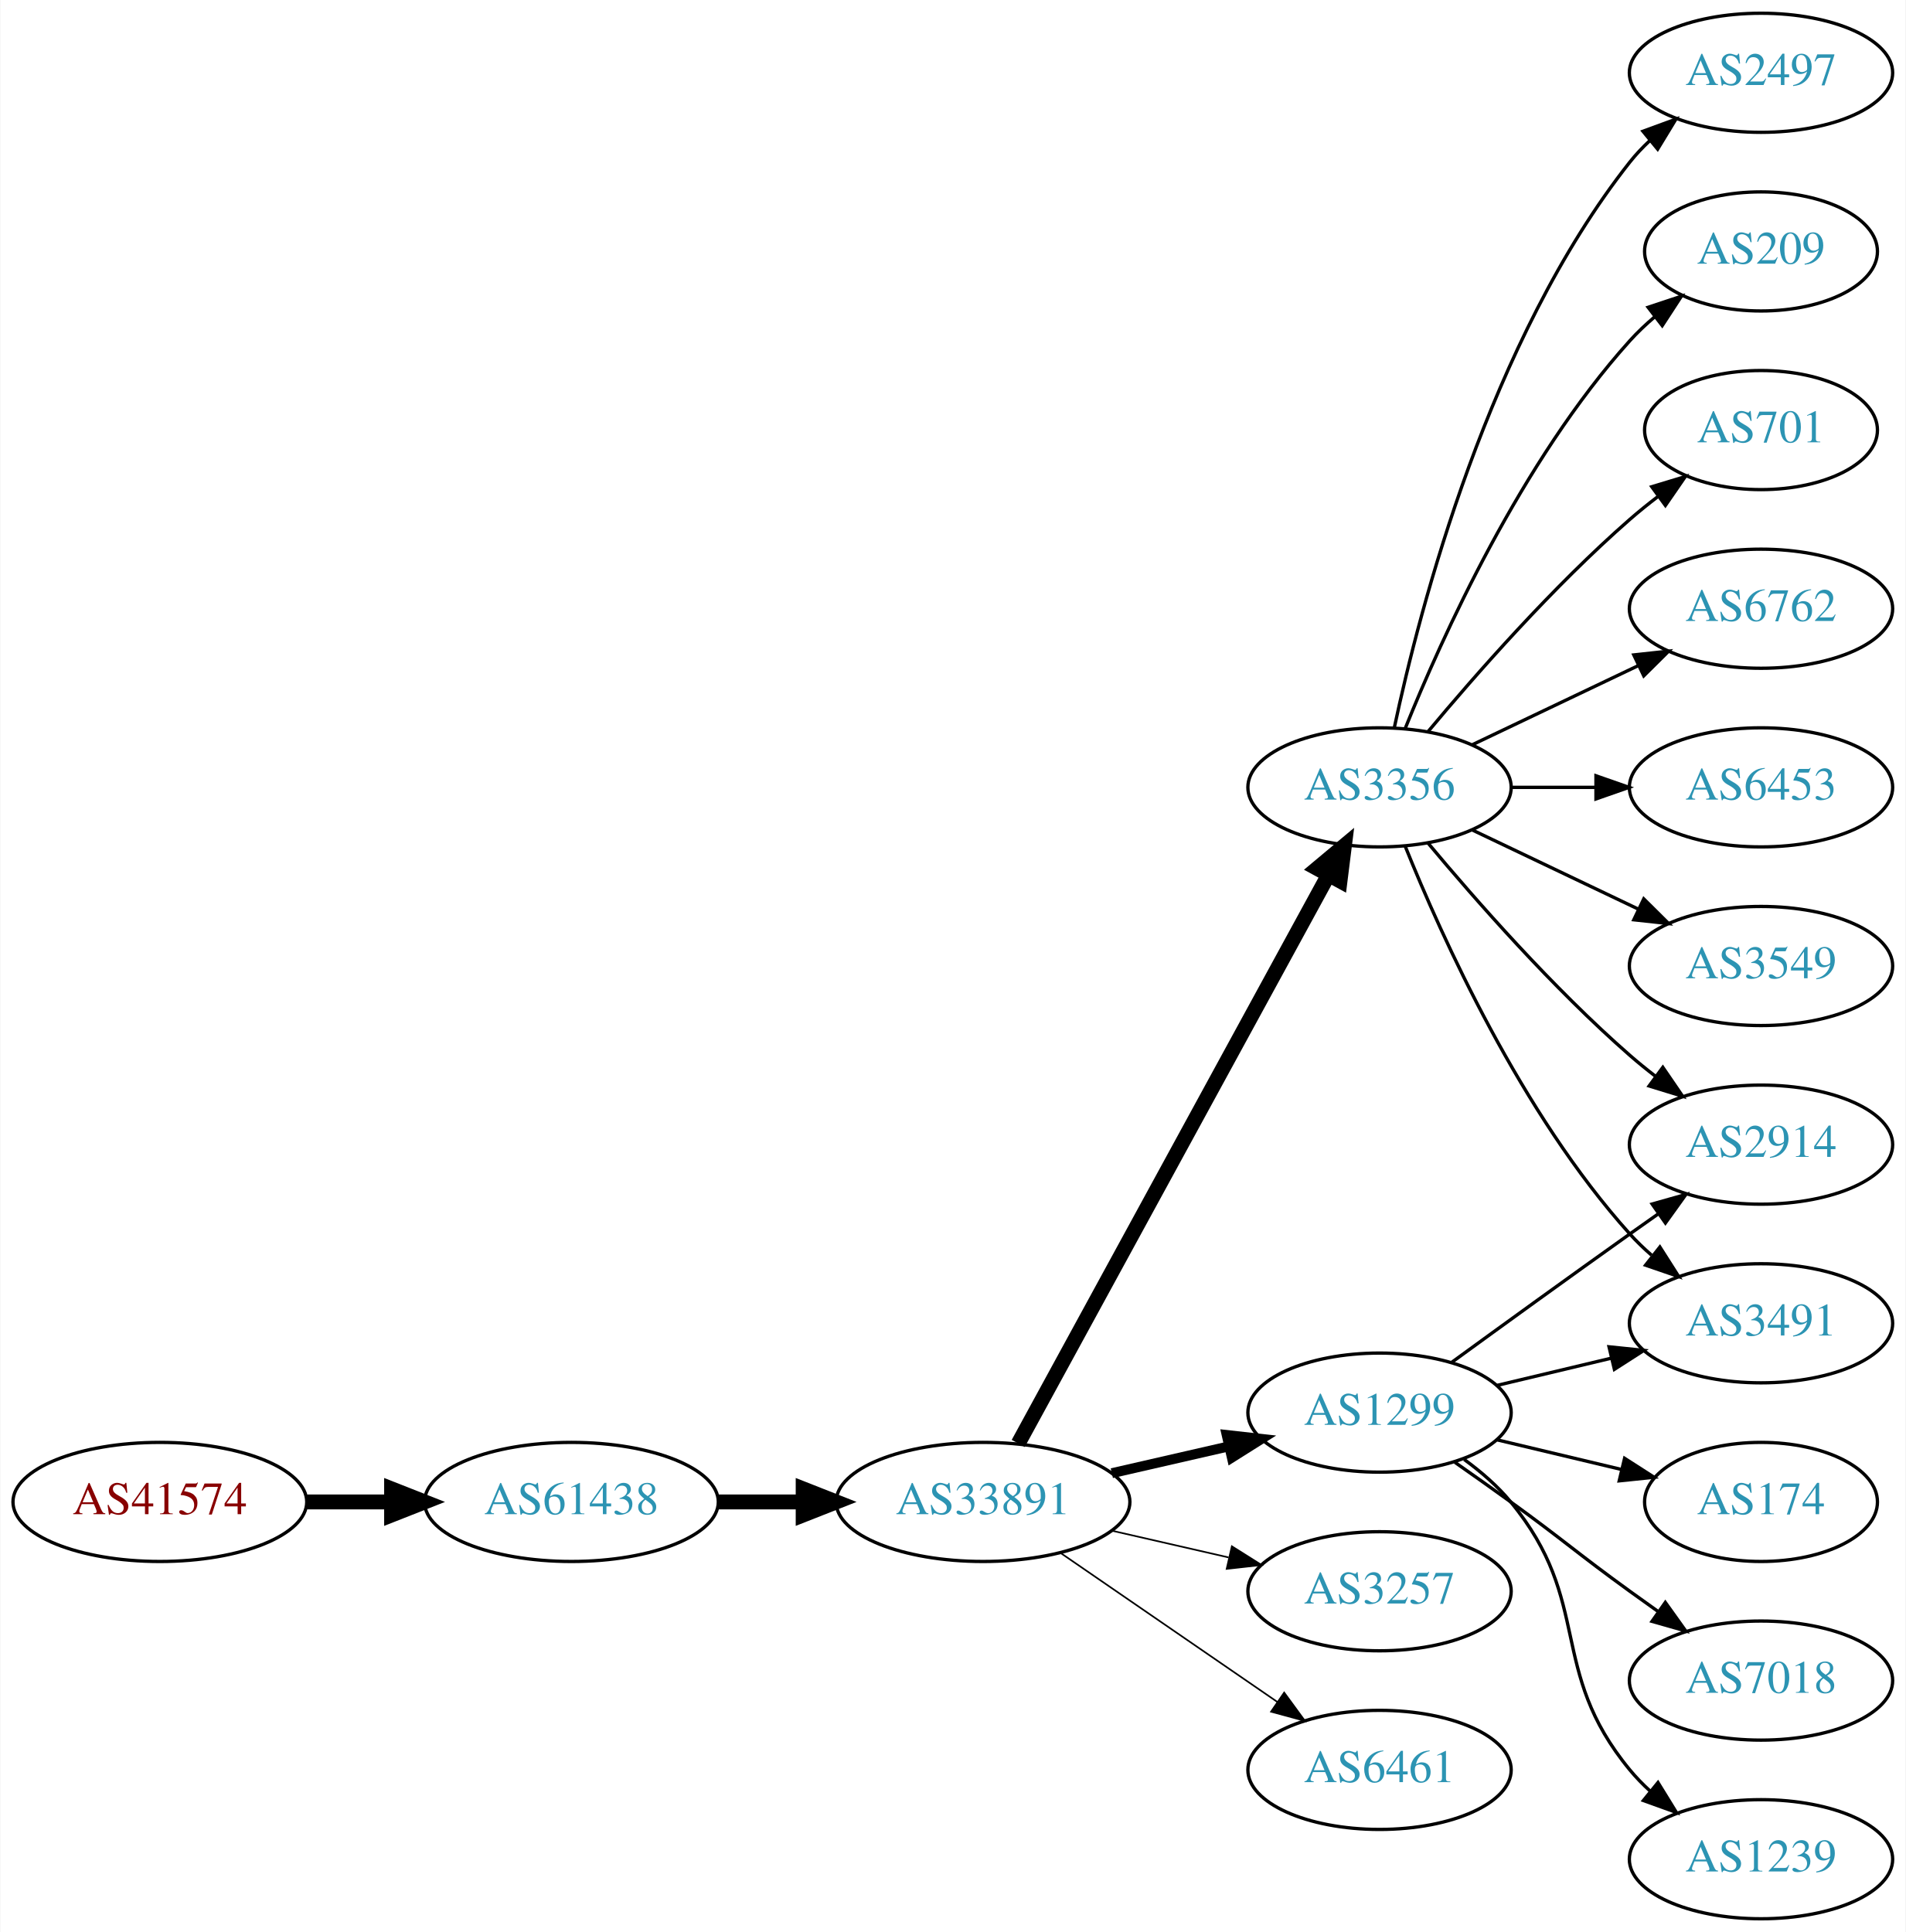
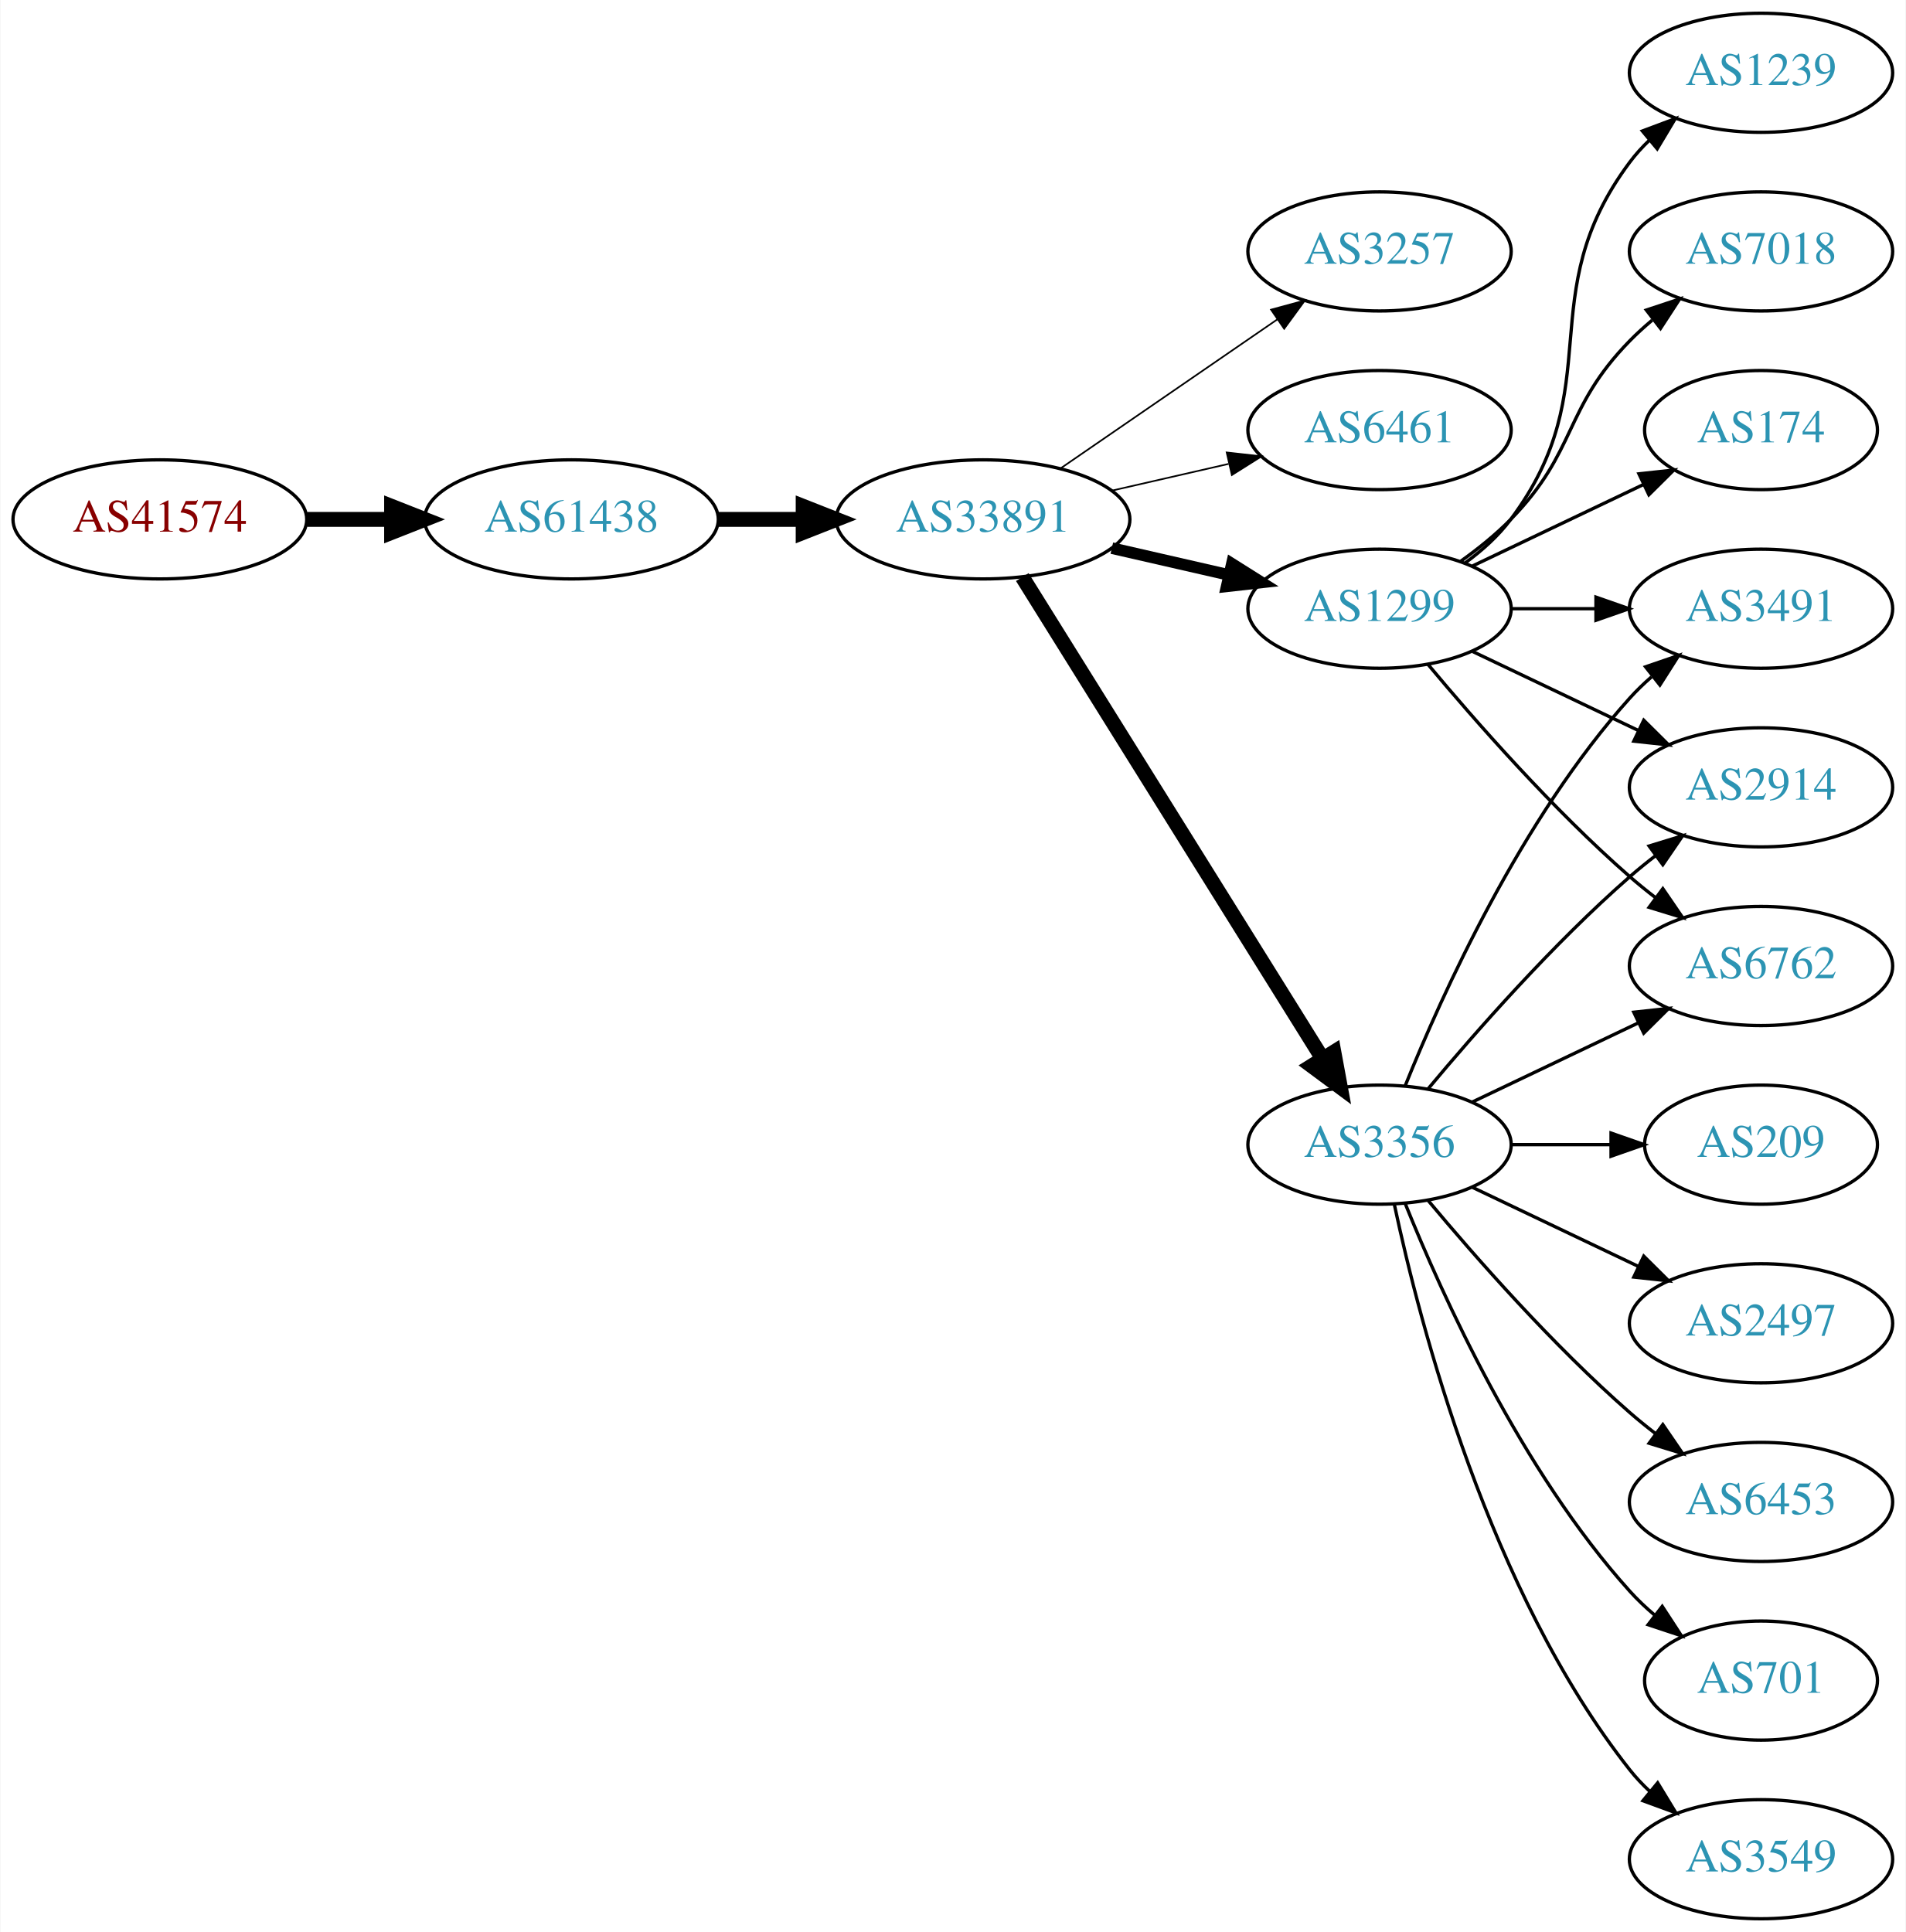
<svg xmlns="http://www.w3.org/2000/svg" xmlns:xlink="http://www.w3.org/1999/xlink" width="576pt" height="584pt" viewBox="0.00 0.00 575.76 584.00">
  <g id="graph0" class="graph" transform="scale(1 1) rotate(0) translate(4 580)">
    <polygon fill="white" stroke="none" points="-4,4 -4,-580 571.762,-580 571.762,4 -4,4" />
    <g id="node1" class="node">
      <g id="a_node1">
        <a xlink:href="/asn/41574" xlink:title="AS41574 ~ ip-it consult GmbH [AT]">
-           <ellipse fill="#ffffff" stroke="black" cx="44.196" cy="-126" rx="44.393" ry="18" />
-           <text text-anchor="middle" x="44.196" y="-122.3" font-family="Times,serif" font-size="14.00" fill="#880000">AS41574</text>
+           <ellipse fill="#ffffff" stroke="black" cx="44.196" cy="-423" rx="44.393" ry="18" />
+           <text text-anchor="middle" x="44.196" y="-419.3" font-family="Times,serif" font-size="14.00" fill="#880000">AS41574</text>
        </a>
      </g>
    </g>
    <g id="node2" class="node">
      <g id="a_node2">
        <a xlink:href="/asn/61438" xlink:title="AS61438 ~ ip-it consult GmbH [AT]">
-           <ellipse fill="#ffffff" stroke="black" cx="168.588" cy="-126" rx="44.393" ry="18" />
-           <text text-anchor="middle" x="168.588" y="-122.3" font-family="Times,serif" font-size="14.00" fill="#2c94b3">AS61438</text>
+           <ellipse fill="#ffffff" stroke="black" cx="168.588" cy="-423" rx="44.393" ry="18" />
+           <text text-anchor="middle" x="168.588" y="-419.3" font-family="Times,serif" font-size="14.00" fill="#2c94b3">AS61438</text>
        </a>
      </g>
    </g>
    <g id="edge1" class="edge">
-       <path fill="none" stroke="black" stroke-width="4.5" d="M88.692,-126C96.898,-126 105.569,-126 114.041,-126" />
-       <polygon fill="black" stroke="black" stroke-width="4.5" points="114.233,-129.938 124.233,-126 114.233,-122.063 114.233,-129.938" />
+       <path fill="none" stroke="black" stroke-width="4.5" d="M88.692,-423C96.898,-423 105.569,-423 114.041,-423" />
+       <polygon fill="black" stroke="black" stroke-width="4.5" points="114.233,-426.938 124.233,-423 114.233,-419.063 114.233,-426.938" />
    </g>
    <g id="node3" class="node">
      <g id="a_node3">
        <a xlink:href="/asn/33891" xlink:title="AS33891 ~ CORE-BACKBONE GMBH GLOBAL NETWORK [DE]">
-           <ellipse fill="#ffffff" stroke="black" cx="292.98" cy="-126" rx="44.393" ry="18" />
-           <text text-anchor="middle" x="292.98" y="-122.3" font-family="Times,serif" font-size="14.00" fill="#2c94b3">AS33891</text>
+           <ellipse fill="#ffffff" stroke="black" cx="292.98" cy="-423" rx="44.393" ry="18" />
+           <text text-anchor="middle" x="292.98" y="-419.3" font-family="Times,serif" font-size="14.00" fill="#2c94b3">AS33891</text>
        </a>
      </g>
    </g>
    <g id="edge2" class="edge">
-       <path fill="none" stroke="black" stroke-width="4.5" d="M213.084,-126C221.29,-126 229.961,-126 238.434,-126" />
-       <polygon fill="black" stroke="black" stroke-width="4.5" points="238.625,-129.938 248.625,-126 238.625,-122.063 238.625,-129.938" />
+       <path fill="none" stroke="black" stroke-width="4.5" d="M213.084,-423C221.29,-423 229.961,-423 238.434,-423" />
+       <polygon fill="black" stroke="black" stroke-width="4.5" points="238.625,-426.938 248.625,-423 238.625,-419.063 238.625,-426.938" />
    </g>
    <g id="node4" class="node">
      <g id="a_node4">
-         <a xlink:href="/asn/1299" xlink:title="AS1299 ~ Telia Carrier [EU]">
-           <ellipse fill="#ffffff" stroke="black" cx="412.823" cy="-153" rx="39.794" ry="18" />
-           <text text-anchor="middle" x="412.823" y="-149.3" font-family="Times,serif" font-size="14.00" fill="#2c94b3">AS1299</text>
+         <a xlink:href="/asn/3257" xlink:title="AS3257 ~ GTT [DE]">
+           <ellipse fill="#ffffff" stroke="black" cx="412.823" cy="-504" rx="39.794" ry="18" />
+           <text text-anchor="middle" x="412.823" y="-500.3" font-family="Times,serif" font-size="14.00" fill="#2c94b3">AS3257</text>
        </a>
      </g>
    </g>
    <g id="edge3" class="edge">
-       <path fill="none" stroke="black" stroke-width="3" d="M331.915,-134.692C343.156,-137.267 355.568,-140.111 367.192,-142.774" />
-       <polygon fill="black" stroke="black" stroke-width="3" points="366.624,-146.235 377.153,-145.057 368.188,-139.412 366.624,-146.235" />
+       <path fill="none" stroke="black" stroke-width="0.5" d="M316.423,-438.426C335.004,-451.198 361.565,-469.455 381.945,-483.463" />
+       <polygon fill="black" stroke="black" stroke-width="0.5" points="380.036,-486.398 390.259,-489.178 384.001,-480.629 380.036,-486.398" />
    </g>
    <g id="node5" class="node">
      <g id="a_node5">
-         <a xlink:href="/asn/3356" xlink:title="AS3356 ~ Level 3 Parent, LLC [US]">
-           <ellipse fill="#ffffff" stroke="black" cx="412.823" cy="-342" rx="39.794" ry="18" />
-           <text text-anchor="middle" x="412.823" y="-338.3" font-family="Times,serif" font-size="14.00" fill="#2c94b3">AS3356</text>
+         <a xlink:href="/asn/6461" xlink:title="AS6461 ~ ZAYO-6461 [US]">
+           <ellipse fill="#ffffff" stroke="black" cx="412.823" cy="-450" rx="39.794" ry="18" />
+           <text text-anchor="middle" x="412.823" y="-446.3" font-family="Times,serif" font-size="14.00" fill="#2c94b3">AS6461</text>
        </a>
      </g>
    </g>
    <g id="edge4" class="edge">
-       <path fill="none" stroke="black" stroke-width="4.5" d="M303.624,-143.676C324.305,-181.584 373.018,-270.873 397.397,-315.559" />
-       <polygon fill="black" stroke="black" stroke-width="4.5" points="393.966,-317.49 402.211,-324.383 400.879,-313.718 393.966,-317.49" />
+       <path fill="none" stroke="black" stroke-width="0.5" d="M331.915,-431.692C343.156,-434.267 355.568,-437.111 367.192,-439.774" />
+       <polygon fill="black" stroke="black" stroke-width="0.5" points="366.624,-443.235 377.153,-442.057 368.188,-436.412 366.624,-443.235" />
    </g>
    <g id="node6" class="node">
      <g id="a_node6">
-         <a xlink:href="/asn/3257" xlink:title="AS3257 ~ GTT [DE]">
-           <ellipse fill="#ffffff" stroke="black" cx="412.823" cy="-99" rx="39.794" ry="18" />
-           <text text-anchor="middle" x="412.823" y="-95.3" font-family="Times,serif" font-size="14.00" fill="#2c94b3">AS3257</text>
+         <a xlink:href="/asn/3356" xlink:title="AS3356 ~ Level 3 Parent, LLC [US]">
+           <ellipse fill="#ffffff" stroke="black" cx="412.823" cy="-234" rx="39.794" ry="18" />
+           <text text-anchor="middle" x="412.823" y="-230.3" font-family="Times,serif" font-size="14.00" fill="#2c94b3">AS3356</text>
        </a>
      </g>
    </g>
    <g id="edge5" class="edge">
-       <path fill="none" stroke="black" stroke-width="0.5" d="M331.915,-117.308C343.156,-114.733 355.568,-111.889 367.192,-109.226" />
-       <polygon fill="black" stroke="black" stroke-width="0.5" points="368.188,-112.588 377.153,-106.943 366.624,-105.765 368.188,-112.588" />
+       <path fill="none" stroke="black" stroke-width="4.5" d="M304.856,-405.558C325.639,-372.225 371.099,-299.314 395.528,-260.134" />
+       <polygon fill="black" stroke="black" stroke-width="4.5" points="399.024,-261.969 400.974,-251.4 392.342,-257.802 399.024,-261.969" />
    </g>
    <g id="node7" class="node">
      <g id="a_node7">
-         <a xlink:href="/asn/6461" xlink:title="AS6461 ~ Zayo Bandwidth [US]">
-           <ellipse fill="#ffffff" stroke="black" cx="412.823" cy="-45" rx="39.794" ry="18" />
-           <text text-anchor="middle" x="412.823" y="-41.3" font-family="Times,serif" font-size="14.00" fill="#2c94b3">AS6461</text>
+         <a xlink:href="/asn/1299" xlink:title="AS1299 ~ Telia Carrier [EU]">
+           <ellipse fill="#ffffff" stroke="black" cx="412.823" cy="-396" rx="39.794" ry="18" />
+           <text text-anchor="middle" x="412.823" y="-392.3" font-family="Times,serif" font-size="14.00" fill="#2c94b3">AS1299</text>
        </a>
      </g>
    </g>
    <g id="edge6" class="edge">
-       <path fill="none" stroke="black" stroke-width="0.5" d="M316.423,-110.574C335.004,-97.802 361.565,-79.545 381.945,-65.537" />
-       <polygon fill="black" stroke="black" stroke-width="0.5" points="384.001,-68.371 390.259,-59.822 380.036,-62.602 384.001,-68.371" />
+       <path fill="none" stroke="black" stroke-width="3.5" d="M331.915,-414.308C343.156,-411.733 355.568,-408.889 367.192,-406.226" />
+       <polygon fill="black" stroke="black" stroke-width="3.5" points="368.188,-409.588 377.153,-403.943 366.624,-402.765 368.188,-409.588" />
    </g>
    <g id="node8" class="node">
      <g id="a_node8">
        <a xlink:href="/asn/3491" xlink:title="AS3491 ~ PCCW Global, Inc. [US]">
-           <ellipse fill="#ffffff" stroke="black" cx="528.116" cy="-180" rx="39.794" ry="18" />
-           <text text-anchor="middle" x="528.116" y="-176.3" font-family="Times,serif" font-size="14.00" fill="#2c94b3">AS3491</text>
-         </a>
-       </g>
-     </g>
-     <g id="edge18" class="edge">
-       <path fill="none" stroke="black" d="M448.43,-161.248C459.301,-163.838 471.456,-166.735 482.898,-169.462" />
-       <polygon fill="black" stroke="black" points="482.182,-172.889 492.721,-171.803 483.804,-166.08 482.182,-172.889" />
+           <ellipse fill="#ffffff" stroke="black" cx="528.116" cy="-396" rx="39.794" ry="18" />
+           <text text-anchor="middle" x="528.116" y="-392.3" font-family="Times,serif" font-size="14.00" fill="#2c94b3">AS3491</text>
+         </a>
+       </g>
+     </g>
+     <g id="edge7" class="edge">
+       <path fill="none" stroke="black" d="M420.571,-251.787C431.622,-279.243 455.675,-332.578 488.469,-369 490.472,-371.224 492.691,-373.363 495.023,-375.397" />
+       <polygon fill="black" stroke="black" points="493.221,-378.433 503.242,-381.873 497.554,-372.935 493.221,-378.433" />
+     </g>
+     <g id="node9" class="node">
+       <g id="a_node9">
+         <a xlink:href="/asn/701" xlink:title="AS701 ~ UUNET [US]">
+           <ellipse fill="#ffffff" stroke="black" cx="528.116" cy="-72" rx="35.194" ry="18" />
+           <text text-anchor="middle" x="528.116" y="-68.3" font-family="Times,serif" font-size="14.00" fill="#2c94b3">AS701</text>
+         </a>
+       </g>
+     </g>
+     <g id="edge8" class="edge">
+       <path fill="none" stroke="black" d="M420.571,-216.213C431.622,-188.757 455.675,-135.422 488.469,-99 490.785,-96.428 493.39,-93.969 496.125,-91.657" />
+       <polygon fill="black" stroke="black" points="498.264,-94.428 504.049,-85.552 493.991,-88.883 498.264,-94.428" />
+     </g>
+     <g id="node10" class="node">
+       <g id="a_node10">
+         <a xlink:href="/asn/3549" xlink:title="AS3549 ~ Level 3 Parent, LLC [US]">
+           <ellipse fill="#ffffff" stroke="black" cx="528.116" cy="-18" rx="39.794" ry="18" />
+           <text text-anchor="middle" x="528.116" y="-14.3" font-family="Times,serif" font-size="14.00" fill="#2c94b3">AS3549</text>
+         </a>
+       </g>
+     </g>
+     <g id="edge9" class="edge">
+       <path fill="none" stroke="black" d="M417.313,-215.84C424.944,-179.97 445.936,-98.845 488.469,-45 490.277,-42.712 492.33,-40.538 494.524,-38.49" />
+       <polygon fill="black" stroke="black" points="496.878,-41.086 502.384,-32.034 492.435,-35.677 496.878,-41.086" />
+     </g>
+     <g id="node11" class="node">
+       <g id="a_node11">
+         <a xlink:href="/asn/2914" xlink:title="AS2914 ~ NTT America, Inc. [US]">
+           <ellipse fill="#ffffff" stroke="black" cx="528.116" cy="-342" rx="39.794" ry="18" />
+           <text text-anchor="middle" x="528.116" y="-338.3" font-family="Times,serif" font-size="14.00" fill="#2c94b3">AS2914</text>
+         </a>
+       </g>
+     </g>
+     <g id="edge10" class="edge">
+       <path fill="none" stroke="black" d="M427.453,-250.817C441.736,-267.929 465.282,-294.745 488.469,-315 490.935,-317.154 493.574,-319.294 496.271,-321.372" />
+       <polygon fill="black" stroke="black" points="494.296,-324.264 504.425,-327.37 498.444,-318.625 494.296,-324.264" />
    </g>
    <g id="node12" class="node">
      <g id="a_node12">
-         <a xlink:href="/asn/2914" xlink:title="AS2914 ~ NTT America, Inc. [US]">
-           <ellipse fill="#ffffff" stroke="black" cx="528.116" cy="-234" rx="39.794" ry="18" />
-           <text text-anchor="middle" x="528.116" y="-230.3" font-family="Times,serif" font-size="14.00" fill="#2c94b3">AS2914</text>
-         </a>
-       </g>
-     </g>
-     <g id="edge17" class="edge">
-       <path fill="none" stroke="black" d="M434.671,-168.222C449.605,-179.091 470.219,-194.025 488.469,-207 491.29,-209.005 494.233,-211.085 497.181,-213.159" />
-       <polygon fill="black" stroke="black" points="495.208,-216.05 505.406,-218.926 499.227,-210.319 495.208,-216.05" />
+         <a xlink:href="/asn/209" xlink:title="AS209 ~ CenturyLink Communications, LLC [US]">
+           <ellipse fill="#ffffff" stroke="black" cx="528.116" cy="-234" rx="35.194" ry="18" />
+           <text text-anchor="middle" x="528.116" y="-230.3" font-family="Times,serif" font-size="14.00" fill="#2c94b3">AS209</text>
+         </a>
+       </g>
+     </g>
+     <g id="edge11" class="edge">
+       <path fill="none" stroke="black" d="M452.495,-234C462.201,-234 472.691,-234 482.654,-234" />
+       <polygon fill="black" stroke="black" points="482.79,-237.5 492.79,-234 482.79,-230.5 482.79,-237.5" />
+     </g>
+     <g id="node13" class="node">
+       <g id="a_node13">
+         <a xlink:href="/asn/2497" xlink:title="AS2497 ~ Internet Initiative Japan Inc. [JP]">
+           <ellipse fill="#ffffff" stroke="black" cx="528.116" cy="-180" rx="39.794" ry="18" />
+           <text text-anchor="middle" x="528.116" y="-176.3" font-family="Times,serif" font-size="14.00" fill="#2c94b3">AS2497</text>
+         </a>
+       </g>
+     </g>
+     <g id="edge12" class="edge">
+       <path fill="none" stroke="black" d="M440.959,-221.066C455.953,-213.919 474.774,-204.948 490.998,-197.215" />
+       <polygon fill="black" stroke="black" points="492.68,-200.291 500.201,-192.829 489.668,-193.972 492.68,-200.291" />
+     </g>
+     <g id="node14" class="node">
+       <g id="a_node14">
+         <a xlink:href="/asn/6453" xlink:title="AS6453 ~ TATA COMMUNICATIONS (AMERICA) INC [US]">
+           <ellipse fill="#ffffff" stroke="black" cx="528.116" cy="-126" rx="39.794" ry="18" />
+           <text text-anchor="middle" x="528.116" y="-122.3" font-family="Times,serif" font-size="14.00" fill="#2c94b3">AS6453</text>
+         </a>
+       </g>
+     </g>
+     <g id="edge13" class="edge">
+       <path fill="none" stroke="black" d="M427.453,-217.183C441.736,-200.071 465.282,-173.255 488.469,-153 490.935,-150.846 493.574,-148.706 496.271,-146.628" />
+       <polygon fill="black" stroke="black" points="498.444,-149.375 504.425,-140.63 494.296,-143.736 498.444,-149.375" />
+     </g>
+     <g id="node15" class="node">
+       <g id="a_node15">
+         <a xlink:href="/asn/6762" xlink:title="AS6762 ~ TELECOM ITALIA SPARKLE S.p.A. [IT]">
+           <ellipse fill="#ffffff" stroke="black" cx="528.116" cy="-288" rx="39.794" ry="18" />
+           <text text-anchor="middle" x="528.116" y="-284.3" font-family="Times,serif" font-size="14.00" fill="#2c94b3">AS6762</text>
+         </a>
+       </g>
+     </g>
+     <g id="edge14" class="edge">
+       <path fill="none" stroke="black" d="M440.959,-246.934C455.953,-254.081 474.774,-263.052 490.998,-270.785" />
+       <polygon fill="black" stroke="black" points="489.668,-274.028 500.201,-275.171 492.68,-267.709 489.668,-274.028" />
+     </g>
+     <g id="edge18" class="edge">
+       <path fill="none" stroke="black" d="M452.495,-396C460.698,-396 469.462,-396 477.994,-396" />
+       <polygon fill="black" stroke="black" points="478.233,-399.5 488.233,-396 478.233,-392.5 478.233,-399.5" />
+     </g>
+     <g id="edge16" class="edge">
+       <path fill="none" stroke="black" d="M440.959,-383.066C455.953,-375.919 474.774,-366.948 490.998,-359.215" />
+       <polygon fill="black" stroke="black" points="492.68,-362.291 500.201,-354.829 489.668,-355.972 492.68,-362.291" />
+     </g>
+     <g id="edge15" class="edge">
+       <path fill="none" stroke="black" d="M427.453,-379.183C441.736,-362.071 465.282,-335.255 488.469,-315 490.935,-312.846 493.574,-310.706 496.271,-308.628" />
+       <polygon fill="black" stroke="black" points="498.444,-311.375 504.425,-302.63 494.296,-305.736 498.444,-311.375" />
    </g>
    <g id="node16" class="node">
      <g id="a_node16">
-         <a xlink:href="/asn/174" xlink:title="AS174 ~ Cogent Communications [US]">
-           <ellipse fill="#ffffff" stroke="black" cx="528.116" cy="-126" rx="35.194" ry="18" />
-           <text text-anchor="middle" x="528.116" y="-122.3" font-family="Times,serif" font-size="14.00" fill="#2c94b3">AS174</text>
-         </a>
-       </g>
-     </g>
-     <g id="edge15" class="edge">
-       <path fill="none" stroke="black" d="M448.43,-144.752C460.225,-141.942 473.529,-138.771 485.797,-135.847" />
-       <polygon fill="black" stroke="black" points="486.886,-139.186 495.802,-133.463 485.263,-132.376 486.886,-139.186" />
+         <a xlink:href="/asn/1239" xlink:title="AS1239 ~ Sprint [US]">
+           <ellipse fill="#ffffff" stroke="black" cx="528.116" cy="-558" rx="39.794" ry="18" />
+           <text text-anchor="middle" x="528.116" y="-554.3" font-family="Times,serif" font-size="14.00" fill="#2c94b3">AS1239</text>
+         </a>
+       </g>
+     </g>
+     <g id="edge17" class="edge">
+       <path fill="none" stroke="black" d="M438.754,-409.882C443.83,-413.611 448.748,-418.016 452.469,-423 482.741,-463.542 458.198,-490.458 488.469,-531 490.214,-533.336 492.221,-535.545 494.385,-537.617" />
+       <polygon fill="black" stroke="black" points="492.262,-540.405 502.185,-544.118 496.744,-535.027 492.262,-540.405" />
    </g>
    <g id="node17" class="node">
      <g id="a_node17">
        <a xlink:href="/asn/7018" xlink:title="AS7018 ~ AT&amp;T Services, Inc. [US]">
-           <ellipse fill="#ffffff" stroke="black" cx="528.116" cy="-72" rx="39.794" ry="18" />
-           <text text-anchor="middle" x="528.116" y="-68.3" font-family="Times,serif" font-size="14.00" fill="#2c94b3">AS7018</text>
-         </a>
-       </g>
-     </g>
-     <g id="edge16" class="edge">
-       <path fill="none" stroke="black" d="M435.58,-137.991C441.114,-134.121 447.033,-129.936 452.469,-126 468.669,-114.271 472.27,-110.729 488.469,-99 491.272,-96.971 494.204,-94.875 497.145,-92.79" />
-       <polygon fill="black" stroke="black" points="499.196,-95.627 505.359,-87.009 495.167,-89.903 499.196,-95.627" />
+           <ellipse fill="#ffffff" stroke="black" cx="528.116" cy="-504" rx="39.794" ry="18" />
+           <text text-anchor="middle" x="528.116" y="-500.3" font-family="Times,serif" font-size="14.00" fill="#2c94b3">AS7018</text>
+         </a>
+       </g>
+     </g>
+     <g id="edge19" class="edge">
+       <path fill="none" stroke="black" d="M437.417,-410.389C442.673,-414.148 448.005,-418.437 452.469,-423 472.642,-443.617 468.297,-456.383 488.469,-477 490.562,-479.139 492.846,-481.218 495.222,-483.21" />
+       <polygon fill="black" stroke="black" points="493.466,-486.275 503.522,-489.611 497.741,-480.732 493.466,-486.275" />
    </g>
    <g id="node18" class="node">
      <g id="a_node18">
-         <a xlink:href="/asn/1239" xlink:title="AS1239 ~ Sprint [US]">
-           <ellipse fill="#ffffff" stroke="black" cx="528.116" cy="-18" rx="39.794" ry="18" />
-           <text text-anchor="middle" x="528.116" y="-14.3" font-family="Times,serif" font-size="14.00" fill="#2c94b3">AS1239</text>
-         </a>
-       </g>
-     </g>
-     <g id="edge19" class="edge">
-       <path fill="none" stroke="black" d="M438.404,-138.844C443.498,-135.128 448.512,-130.799 452.469,-126 477.534,-95.606 463.405,-75.394 488.469,-45 490.325,-42.751 492.412,-40.604 494.631,-38.576" />
-       <polygon fill="black" stroke="black" points="496.979,-41.178 502.535,-32.156 492.566,-35.744 496.979,-41.178" />
-     </g>
-     <g id="edge7" class="edge">
-       <path fill="none" stroke="black" d="M420.571,-324.213C431.622,-296.757 455.675,-243.422 488.469,-207 490.472,-204.776 492.691,-202.637 495.023,-200.603" />
-       <polygon fill="black" stroke="black" points="497.554,-203.065 503.242,-194.127 493.221,-197.567 497.554,-203.065" />
-     </g>
-     <g id="node9" class="node">
-       <g id="a_node9">
-         <a xlink:href="/asn/6762" xlink:title="AS6762 ~ TELECOM ITALIA SPARKLE S.p.A. [IT]">
-           <ellipse fill="#ffffff" stroke="black" cx="528.116" cy="-396" rx="39.794" ry="18" />
-           <text text-anchor="middle" x="528.116" y="-392.3" font-family="Times,serif" font-size="14.00" fill="#2c94b3">AS6762</text>
-         </a>
-       </g>
-     </g>
-     <g id="edge8" class="edge">
-       <path fill="none" stroke="black" d="M440.959,-354.934C455.953,-362.081 474.774,-371.052 490.998,-378.785" />
-       <polygon fill="black" stroke="black" points="489.668,-382.028 500.201,-383.171 492.68,-375.709 489.668,-382.028" />
-     </g>
-     <g id="node10" class="node">
-       <g id="a_node10">
-         <a xlink:href="/asn/6453" xlink:title="AS6453 ~ TATA COMMUNICATIONS (AMERICA) INC [US]">
-           <ellipse fill="#ffffff" stroke="black" cx="528.116" cy="-342" rx="39.794" ry="18" />
-           <text text-anchor="middle" x="528.116" y="-338.3" font-family="Times,serif" font-size="14.00" fill="#2c94b3">AS6453</text>
-         </a>
-       </g>
-     </g>
-     <g id="edge9" class="edge">
-       <path fill="none" stroke="black" d="M452.495,-342C460.698,-342 469.462,-342 477.994,-342" />
-       <polygon fill="black" stroke="black" points="478.233,-345.5 488.233,-342 478.233,-338.5 478.233,-345.5" />
-     </g>
-     <g id="node11" class="node">
-       <g id="a_node11">
-         <a xlink:href="/asn/3549" xlink:title="AS3549 ~ Level 3 Parent, LLC [US]">
-           <ellipse fill="#ffffff" stroke="black" cx="528.116" cy="-288" rx="39.794" ry="18" />
-           <text text-anchor="middle" x="528.116" y="-284.3" font-family="Times,serif" font-size="14.00" fill="#2c94b3">AS3549</text>
-         </a>
-       </g>
-     </g>
-     <g id="edge10" class="edge">
-       <path fill="none" stroke="black" d="M440.959,-329.066C455.953,-321.919 474.774,-312.948 490.998,-305.215" />
-       <polygon fill="black" stroke="black" points="492.68,-308.291 500.201,-300.829 489.668,-301.972 492.68,-308.291" />
-     </g>
-     <g id="edge11" class="edge">
-       <path fill="none" stroke="black" d="M427.453,-325.183C441.736,-308.071 465.282,-281.255 488.469,-261 490.935,-258.846 493.574,-256.706 496.271,-254.628" />
-       <polygon fill="black" stroke="black" points="498.444,-257.375 504.425,-248.63 494.296,-251.736 498.444,-257.375" />
-     </g>
-     <g id="node13" class="node">
-       <g id="a_node13">
-         <a xlink:href="/asn/2497" xlink:title="AS2497 ~ Internet Initiative Japan Inc. [JP]">
-           <ellipse fill="#ffffff" stroke="black" cx="528.116" cy="-558" rx="39.794" ry="18" />
-           <text text-anchor="middle" x="528.116" y="-554.3" font-family="Times,serif" font-size="14.00" fill="#2c94b3">AS2497</text>
-         </a>
-       </g>
-     </g>
-     <g id="edge12" class="edge">
-       <path fill="none" stroke="black" d="M417.313,-360.16C424.944,-396.03 445.936,-477.155 488.469,-531 490.277,-533.288 492.33,-535.462 494.524,-537.51" />
-       <polygon fill="black" stroke="black" points="492.435,-540.323 502.384,-543.966 496.878,-534.914 492.435,-540.323" />
-     </g>
-     <g id="node14" class="node">
-       <g id="a_node14">
-         <a xlink:href="/asn/209" xlink:title="AS209 ~ CenturyLink Communications, LLC [US]">
-           <ellipse fill="#ffffff" stroke="black" cx="528.116" cy="-504" rx="35.194" ry="18" />
-           <text text-anchor="middle" x="528.116" y="-500.3" font-family="Times,serif" font-size="14.00" fill="#2c94b3">AS209</text>
-         </a>
-       </g>
-     </g>
-     <g id="edge13" class="edge">
-       <path fill="none" stroke="black" d="M420.571,-359.787C431.622,-387.243 455.675,-440.578 488.469,-477 490.785,-479.572 493.39,-482.03 496.125,-484.343" />
-       <polygon fill="black" stroke="black" points="493.991,-487.117 504.049,-490.448 498.264,-481.572 493.991,-487.117" />
-     </g>
-     <g id="node15" class="node">
-       <g id="a_node15">
-         <a xlink:href="/asn/701" xlink:title="AS701 ~ UUNET [US]">
+         <a xlink:href="/asn/174" xlink:title="AS174 ~ Cogent Communications [US]">
          <ellipse fill="#ffffff" stroke="black" cx="528.116" cy="-450" rx="35.194" ry="18" />
-           <text text-anchor="middle" x="528.116" y="-446.3" font-family="Times,serif" font-size="14.00" fill="#2c94b3">AS701</text>
-         </a>
-       </g>
-     </g>
-     <g id="edge14" class="edge">
-       <path fill="none" stroke="black" d="M427.453,-358.817C441.736,-375.929 465.282,-402.745 488.469,-423 491.139,-425.332 494.012,-427.648 496.942,-429.886" />
-       <polygon fill="black" stroke="black" points="495.093,-432.87 505.234,-435.939 499.22,-427.216 495.093,-432.87" />
+           <text text-anchor="middle" x="528.116" y="-446.3" font-family="Times,serif" font-size="14.00" fill="#2c94b3">AS174</text>
+         </a>
+       </g>
+     </g>
+     <g id="edge20" class="edge">
+       <path fill="none" stroke="black" d="M440.959,-408.934C456.391,-416.29 475.877,-425.577 492.412,-433.459" />
+       <polygon fill="black" stroke="black" points="491.221,-436.768 501.754,-437.911 494.232,-430.449 491.221,-436.768" />
    </g>
  </g>
</svg>
